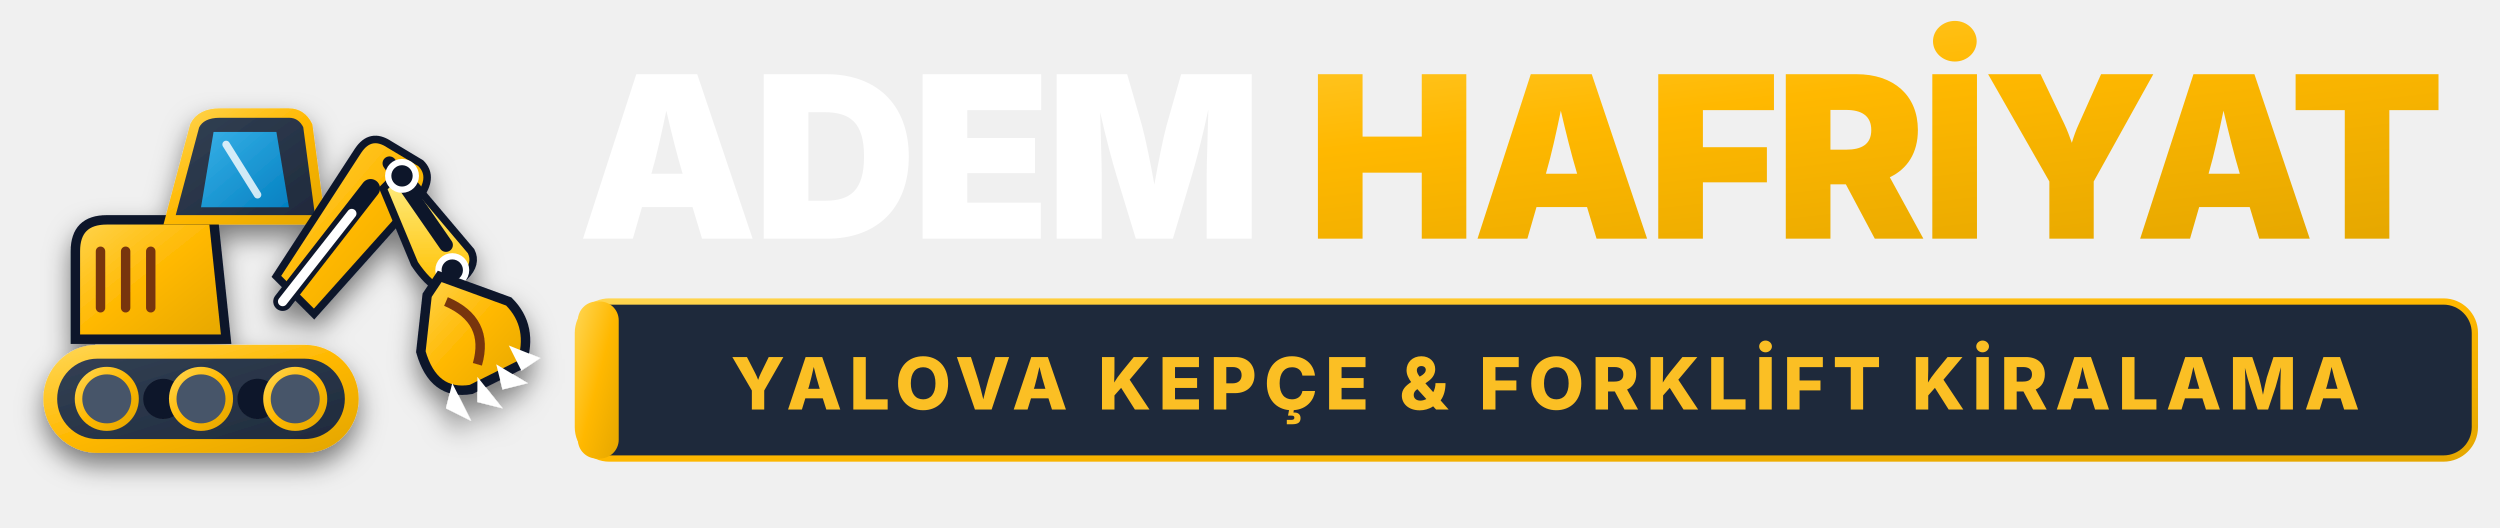
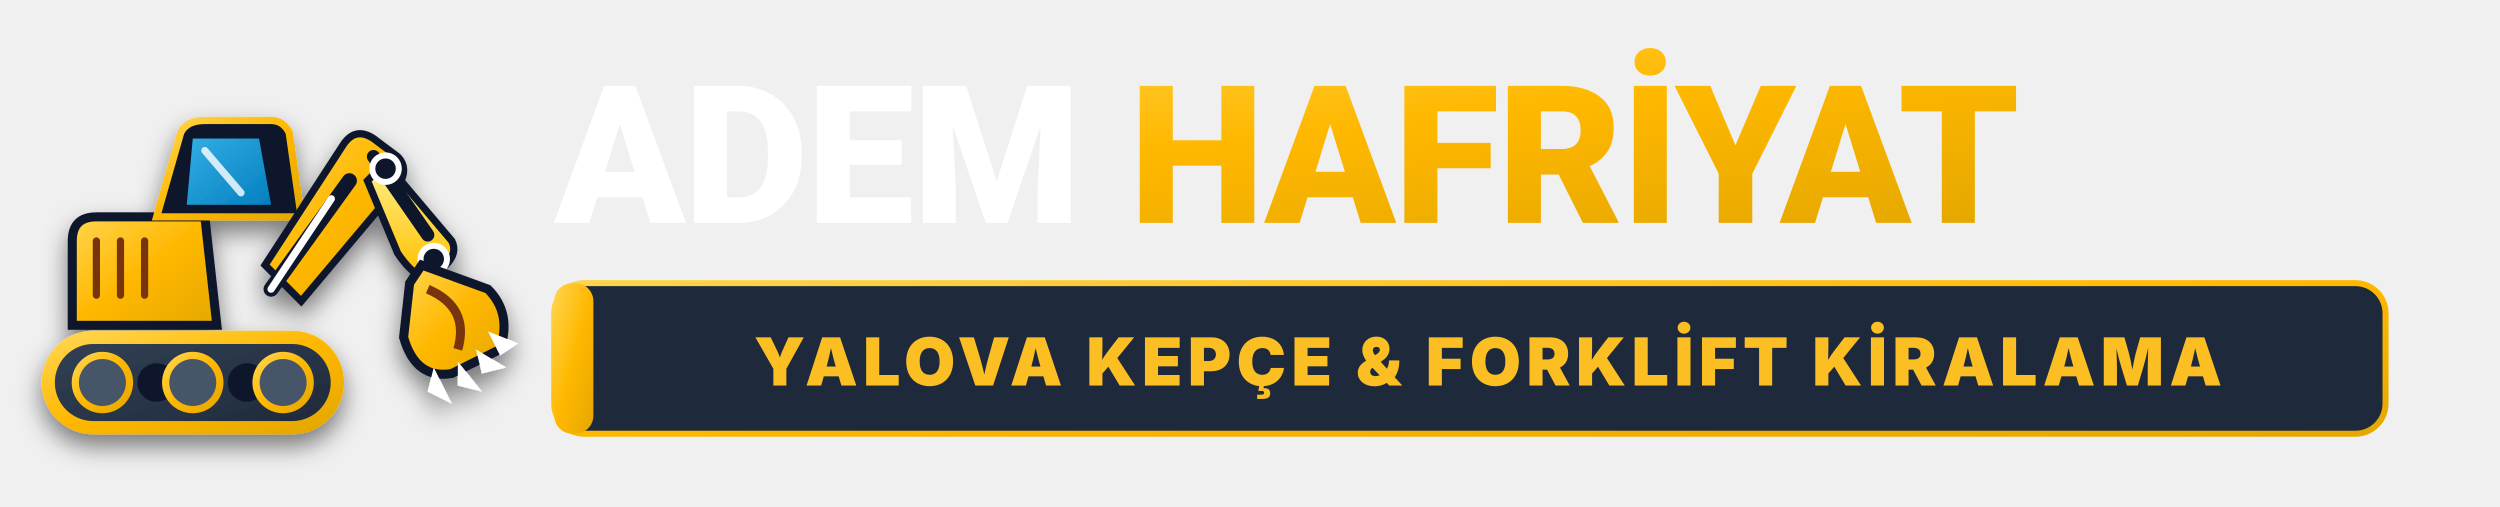
- <svg xmlns="http://www.w3.org/2000/svg" viewBox="0 0 398 84" width="398" height="84" fill="none">
+ <svg xmlns="http://www.w3.org/2000/svg" viewBox="0 0 415 84" width="415" height="84" fill="none">
  <defs>
    <linearGradient id="catYellowDark" x1="0%" y1="0%" x2="100%" y2="100%">
      <stop offset="0%" stop-color="#FFD54F" />
      <stop offset="50%" stop-color="#FFB800" />
      <stop offset="100%" stop-color="#E5A700" />
    </linearGradient>
    <linearGradient id="yellowHighlightDark" x1="0%" y1="0%" x2="0%" y2="100%">
      <stop offset="0%" stop-color="#FEF08A" />
      <stop offset="100%" stop-color="#FFC000" />
    </linearGradient>
    <linearGradient id="carbonBodyDark" x1="0%" y1="0%" x2="100%" y2="100%">
      <stop offset="0%" stop-color="#334155" />
      <stop offset="100%" stop-color="#1E293B" />
    </linearGradient>
    <linearGradient id="glassGradDark" x1="0%" y1="0%" x2="100%" y2="100%">
      <stop offset="0%" stop-color="#38BDF8" stop-opacity="0.9" />
      <stop offset="100%" stop-color="#0284C7" stop-opacity="0.95" />
    </linearGradient>
    <filter id="logoShadowDark" x="-10%" y="-10%" width="125%" height="125%">
      <feDropShadow dx="0" dy="2" stdDeviation="2" flood-color="#000" flood-opacity="0.5" />
    </filter>
+     <style>
+       .brand-title-dark {
+         font-family: 'Barlow', 'Montserrat', -apple-system, BlinkMacSystemFont, 'Segoe UI', Roboto, 'Helvetica Neue', Arial, sans-serif;
+         font-size: 32px;
+         font-weight: 900;
+         letter-spacing: -0.01em;
+       }
+       .tagline-text-dark {
+         font-family: 'Barlow', 'Montserrat', 'Inter', -apple-system, BlinkMacSystemFont, 'Segoe UI', Roboto, sans-serif;
+         font-size: 11px;
+         font-weight: 900;
+         letter-spacing: 0.08em;
+       }
+     </style>
  </defs>
  <g id="kepce-icon-dark" transform="translate(2, 2)" filter="url(#logoShadowDark)">
    <rect x="6" y="54" width="48" height="15" rx="7.5" fill="url(#carbonBodyDark)" stroke="url(#catYellowDark)" stroke-width="2.2" />
    <circle cx="15" cy="61.5" r="4.5" fill="#475569" stroke="url(#catYellowDark)" stroke-width="1.2" />
    <circle cx="24" cy="61.5" r="3.2" fill="#0F172A" />
    <circle cx="30" cy="61.5" r="4.5" fill="#475569" stroke="url(#catYellowDark)" stroke-width="1.2" />
    <circle cx="39" cy="61.5" r="3.2" fill="#0F172A" />
    <circle cx="45" cy="61.5" r="4.5" fill="#475569" stroke="url(#catYellowDark)" stroke-width="1.2" />
-     <path d="M10 52 L10 38 Q10 33 15 33 L32 33 L34 52 Z" fill="url(#catYellowDark)" stroke="#0F172A" stroke-width="1.5" />
-     <line x1="14" y1="38" x2="14" y2="47" stroke="#78350F" stroke-width="1.5" stroke-linecap="round" />
-     <line x1="18" y1="38" x2="18" y2="47" stroke="#78350F" stroke-width="1.5" stroke-linecap="round" />
-     <line x1="22" y1="38" x2="22" y2="47" stroke="#78350F" stroke-width="1.5" stroke-linecap="round" />
-     <path d="M25 33 L29 18 Q30 16 33 16 L44 16 Q46 16 47 18 L49 33 Z" fill="url(#carbonBodyDark)" stroke="url(#catYellowDark)" stroke-width="1.5" />
-     <path d="M32 19 L42 19 L44 31 L30 31 Z" fill="url(#glassGradDark)" />
-     <line x1="34" y1="21" x2="39" y2="29" stroke="#FFFFFF" stroke-width="1.2" stroke-linecap="round" stroke-opacity="0.8" />
-     <path d="M42 42 L55 22 Q57 19 60 21 L65 24 Q67 26 65 29 L48 48 Z" fill="url(#catYellowDark)" stroke="#0F172A" stroke-width="1.2" />
-     <line x1="43" y1="46" x2="57" y2="28" stroke="#0F172A" stroke-width="3" stroke-linecap="round" />
-     <line x1="43" y1="46" x2="54" y2="32" stroke="#FFFFFF" stroke-width="1.5" stroke-linecap="round" />
+     <path d="M10 52 L10 38 Q10 34 14 34 L32 34 L34 52 Z" fill="url(#catYellowDark)" stroke="#0F172A" stroke-width="1.5" />
+     <line x1="14" y1="38" x2="14" y2="47" stroke="#78350F" stroke-width="1.2" stroke-linecap="round" />
+     <line x1="18" y1="38" x2="18" y2="47" stroke="#78350F" stroke-width="1.2" stroke-linecap="round" />
+     <line x1="22" y1="38" x2="22" y2="47" stroke="#78350F" stroke-width="1.2" stroke-linecap="round" />
+     <path d="M24 34 L28 20 Q29 18 32 18 L43 18 Q45 18 46 20 L48 34 Z" fill="#0F172A" stroke="url(#catYellowDark)" stroke-width="1.2" />
+     <path d="M30 21 L41 21 L43 32 L29 32 Z" fill="url(#glassGradDark)" />
+     <line x1="32" y1="23" x2="38" y2="30" stroke="#FFFFFF" stroke-width="1.2" stroke-linecap="round" stroke-opacity="0.8" />
+     <path d="M42 42 L55 22 Q57 19 60 21 L64 24 Q66 26 64 29 L48 48 Z" fill="url(#catYellowDark)" stroke="#0F172A" stroke-width="1.2" />
+     <line x1="43" y1="46" x2="56" y2="28" stroke="#0F172A" stroke-width="2.5" stroke-linecap="round" />
+     <line x1="43" y1="46" x2="53" y2="31" stroke="#FFFFFF" stroke-width="1.2" stroke-linecap="round" />
    <path d="M62 25 L73 38 Q74 40 72 42 L68 44 Q66 43 64 40 L59 28 Z" fill="url(#yellowHighlightDark)" stroke="#0F172A" stroke-width="1.2" />
    <line x1="60" y1="24" x2="69" y2="37" stroke="#0F172A" stroke-width="2.2" stroke-linecap="round" />
    <circle cx="62" cy="26" r="2.2" fill="#0F172A" stroke="#FFFFFF" stroke-width="1" />
    <circle cx="70" cy="41" r="2.2" fill="#0F172A" stroke="#FFFFFF" stroke-width="1" />
    <path d="M68 42 L79 46 Q83 50 81 56 L73 60 Q67 61 65 54 L66 45 Z" fill="url(#catYellowDark)" stroke="#0F172A" stroke-width="1.5" />
    <path d="M69 46 Q76 49 74 56" stroke="#78350F" stroke-width="1.5" fill="none" />
    <polygon points="79,53 84,55 81,57" fill="#FFFFFF" />
    <polygon points="77,56 82,59 78,60" fill="#FFFFFF" />
    <polygon points="74,58 78,63 74,62" fill="#FFFFFF" />
    <polygon points="70,59 73,65 69,63" fill="#FFFFFF" />
  </g>
-   <g id="brand-text-dark" transform="translate(92, 38)">
-     <text font-family="'Barlow', 'Montserrat', -apple-system, sans-serif" font-size="36" font-weight="900" letter-spacing="-0.02em">
+   <g id="brand-text-dark" transform="translate(92, 37)">
+     <text class="brand-title-dark">
      <tspan x="0" y="0" fill="#FFFFFF">ADEM </tspan>
      <tspan fill="url(#catYellowDark)">HAFRİYAT</tspan>
    </text>
    <g transform="translate(0, 10)">
-       <rect x="0" y="0" width="302" height="25" rx="5" fill="#1E293B" stroke="url(#catYellowDark)" stroke-width="1" />
+       <rect x="0" y="0" width="304" height="25" rx="5" fill="#1E293B" stroke="url(#catYellowDark)" stroke-width="1" />
      <rect x="0" y="0" width="6.5" height="25" rx="3" fill="url(#catYellowDark)" />
-       <text x="154" y="17.2" text-anchor="middle" font-family="'Barlow', 'Inter', sans-serif" font-size="11.5" font-weight="800" fill="#FBBF24" letter-spacing="0.1em">
+       <text x="155" y="17" text-anchor="middle" class="tagline-text-dark" fill="#FBBF24">
        YALOVA KEPÇE &amp; FORKLİFT KİRALAMA
      </text>
    </g>
  </g>
</svg>
